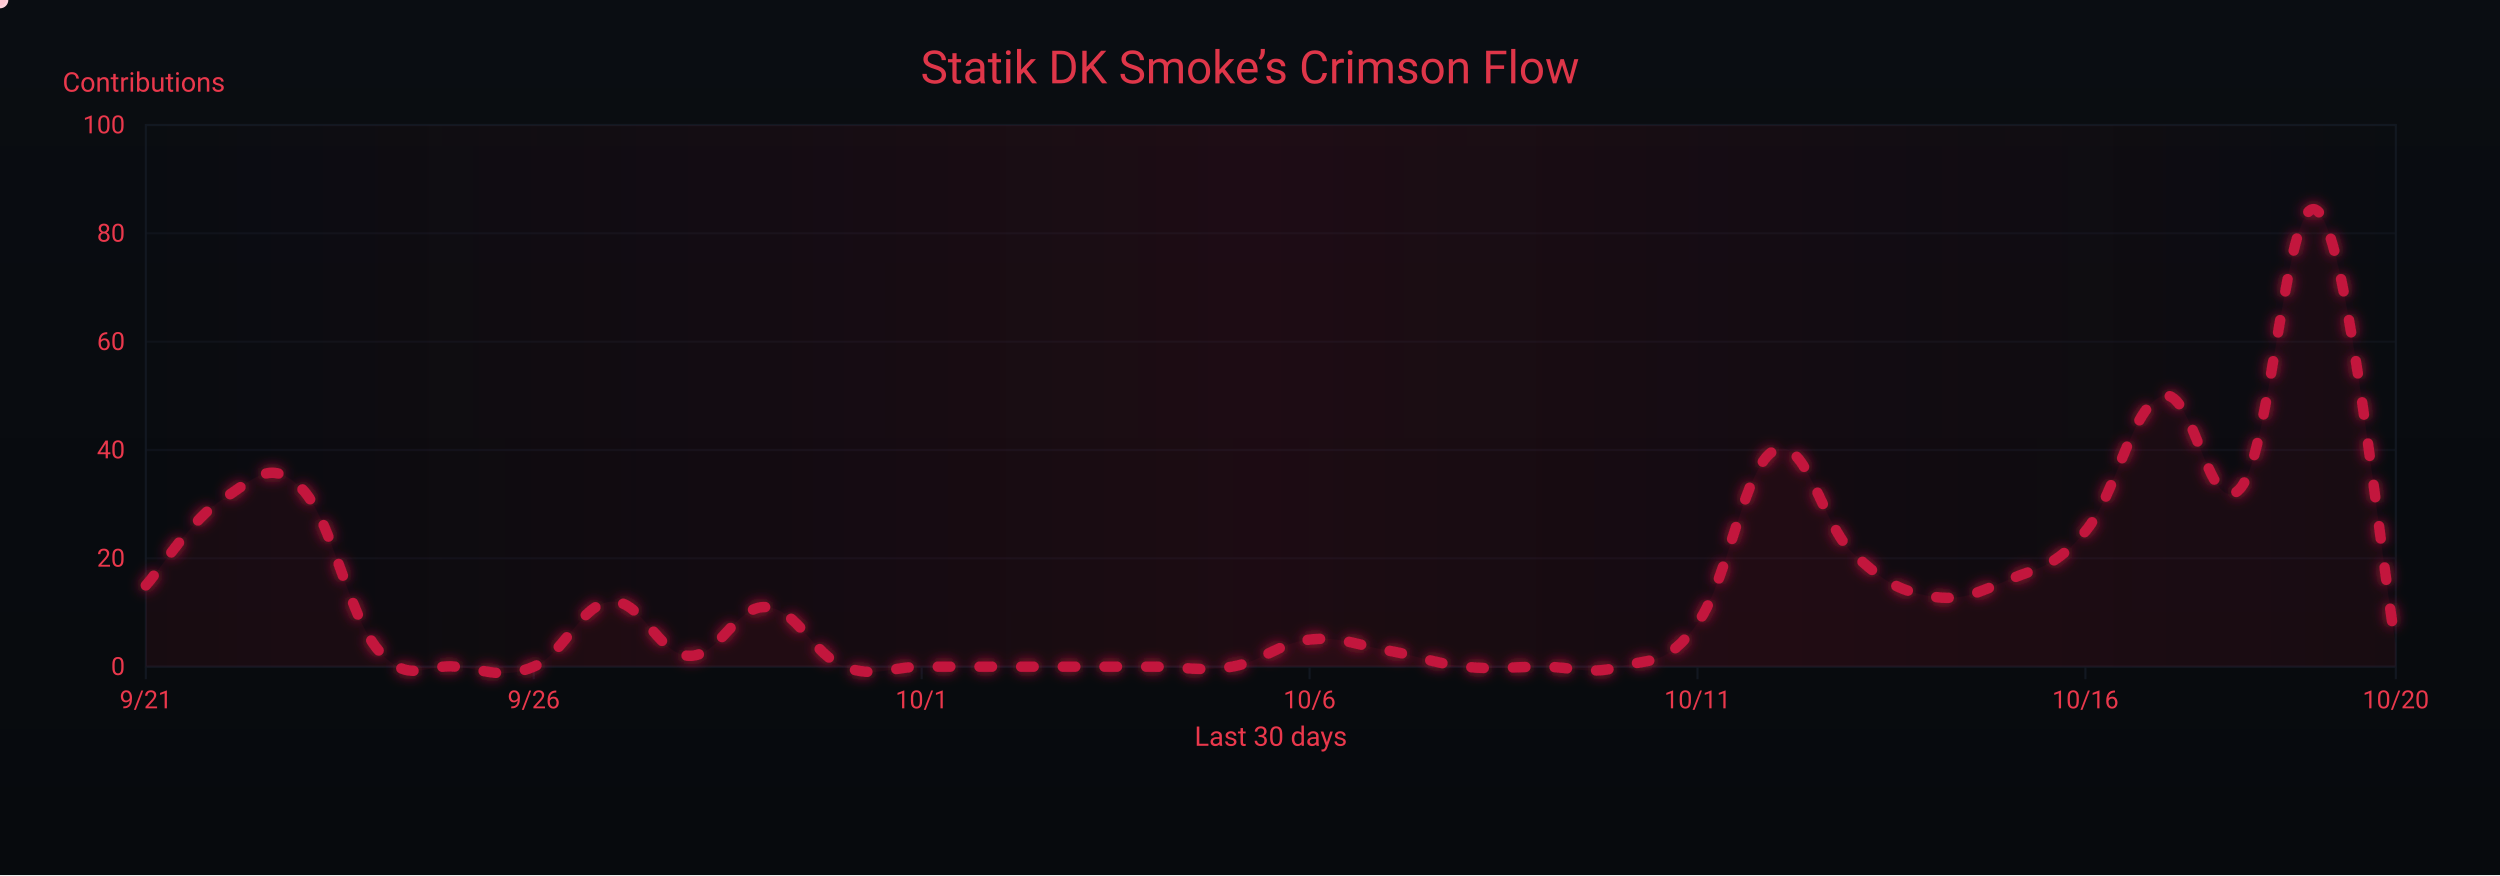
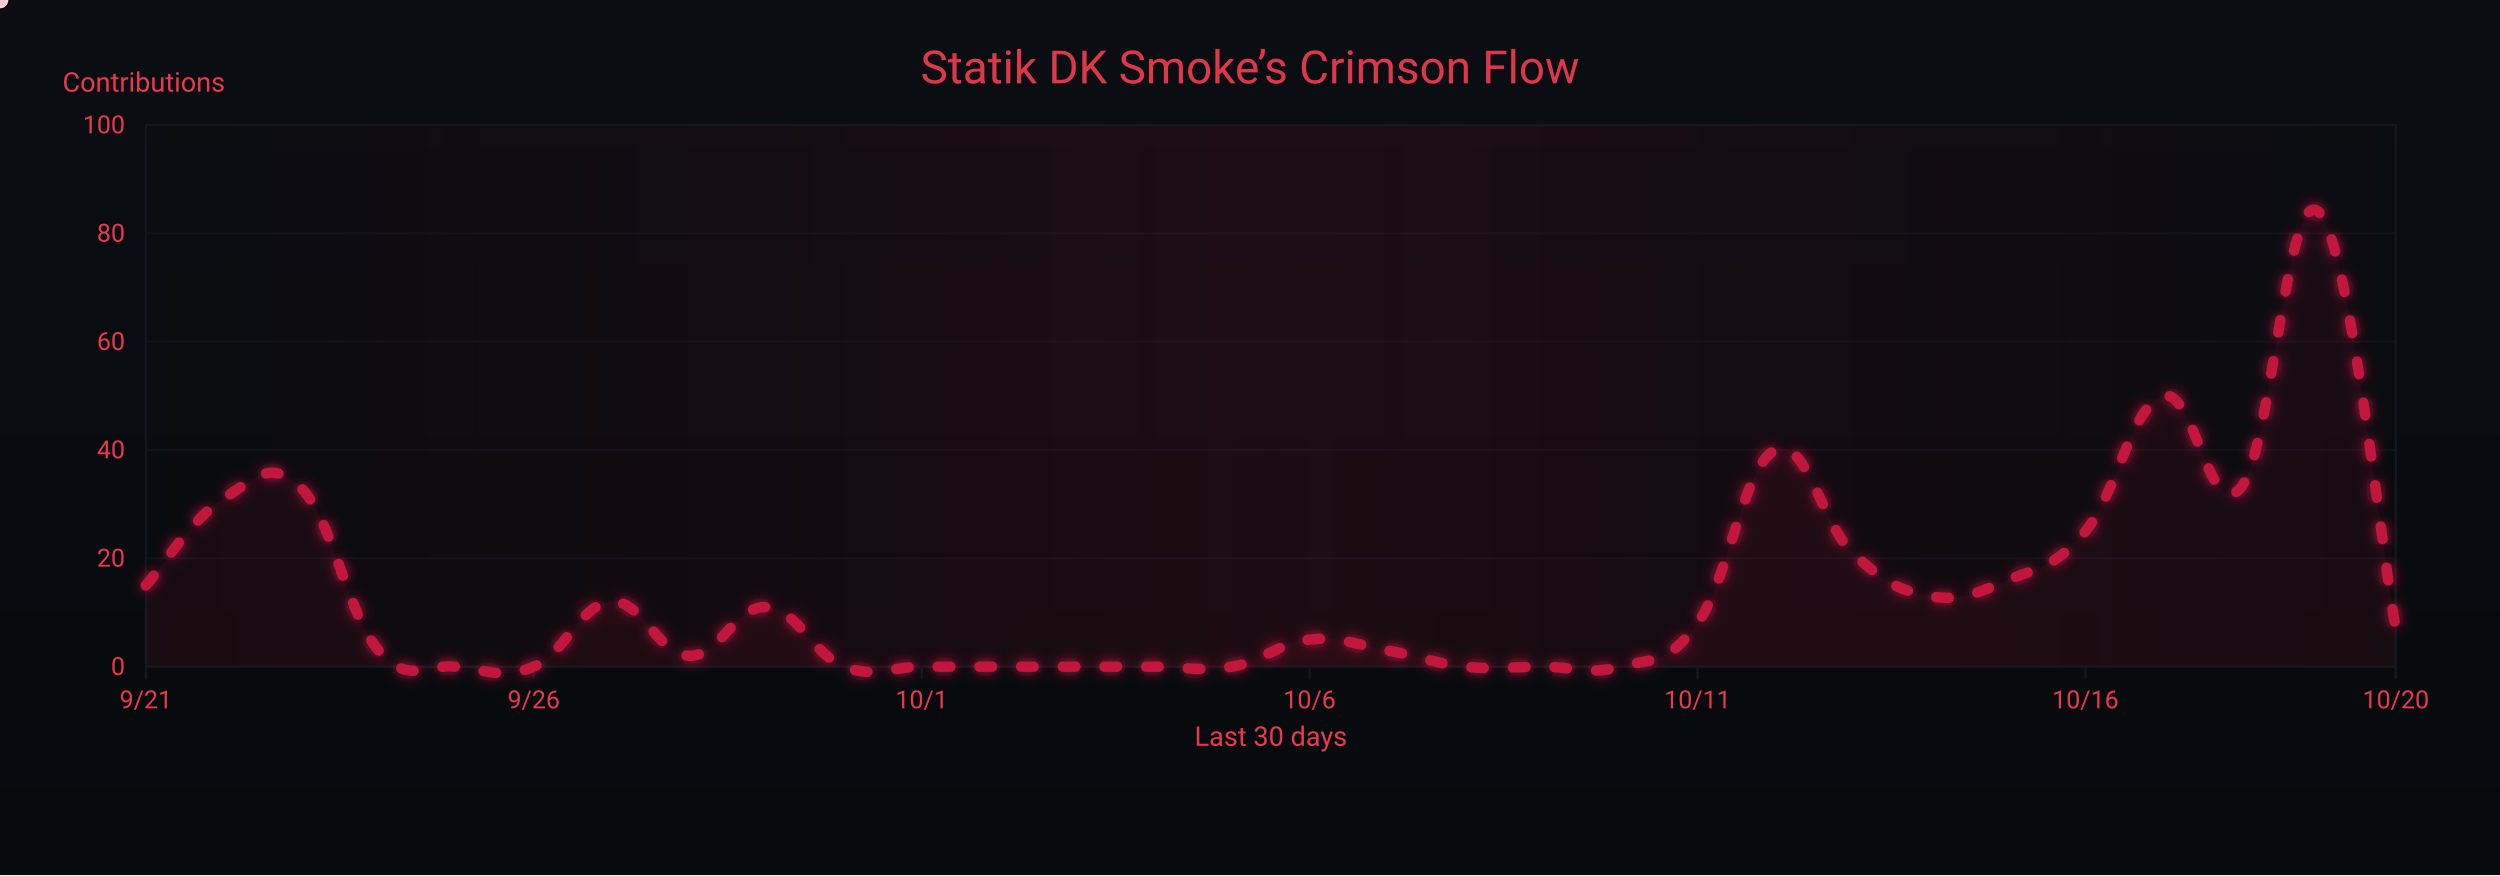
<svg xmlns="http://www.w3.org/2000/svg" width="1200" height="420" viewBox="0 0 1200 420" role="img" aria-label="Crimson Flow Graph">
  <defs>
    <linearGradient id="bgGrad" x1="0" y1="0" x2="0" y2="1">
      <stop offset="0%" stop-color="#0a0d12" />
      <stop offset="100%" stop-color="#070a0d" />
    </linearGradient>
    <filter id="glow">
      <feGaussianBlur stdDeviation="3" result="b1" />
      <feMerge>
        <feMergeNode in="b1" />
        <feMergeNode in="SourceGraphic" />
      </feMerge>
    </filter>
    <linearGradient id="sheen" x1="0" y1="0" x2="1" y2="0">
      <stop offset="0%" stop-color="#9b0e2a" stop-opacity="0" />
      <stop offset="50%" stop-color="#9b0e2a" stop-opacity=".14" />
      <stop offset="100%" stop-color="#9b0e2a" stop-opacity="0" />
      <animateTransform attributeName="gradientTransform" type="translate" from="-1 0" to="1 0" dur="9s" repeatCount="indefinite" />
    </linearGradient>
  </defs>
  <rect width="1200" height="420" fill="url(#bgGrad)" />
  <rect x="70" y="60" width="1080" height="260" fill="none" stroke="#121821" stroke-width="1" />
  <g font-family="ui-sans-serif,system-ui,-apple-system,Segoe UI,Roboto,Ubuntu,Arial" font-size="12">
    <path d="M70,320.0 H1150" stroke="#121821" stroke-width="1" opacity="0.6" />
    <text x="60" y="324.0" text-anchor="end" fill="#ea384c">0</text>
    <path d="M70,268.0 H1150" stroke="#121821" stroke-width="1" opacity="0.6" />
    <text x="60" y="272.0" text-anchor="end" fill="#ea384c">20</text>
    <path d="M70,216.0 H1150" stroke="#121821" stroke-width="1" opacity="0.6" />
    <text x="60" y="220.0" text-anchor="end" fill="#ea384c">40</text>
    <path d="M70,164.0 H1150" stroke="#121821" stroke-width="1" opacity="0.6" />
    <text x="60" y="168.0" text-anchor="end" fill="#ea384c">60</text>
    <path d="M70,112.0 H1150" stroke="#121821" stroke-width="1" opacity="0.6" />
    <text x="60" y="116.0" text-anchor="end" fill="#ea384c">80</text>
    <path d="M70,60.0 H1150" stroke="#121821" stroke-width="1" opacity="0.6" />
    <text x="60" y="64.0" text-anchor="end" fill="#ea384c">100</text>
    <text x="30" y="44" fill="#ea384c" font-size="13">Contributions</text>
  </g>
  <g font-family="ui-sans-serif,system-ui,-apple-system,Segoe UI,Roboto,Ubuntu,Arial" font-size="12">
    <path d="M70.0,320 V326" stroke="#121821" stroke-width="1" />
    <text x="70.0" y="340" text-anchor="middle" fill="#ea384c">9/21</text>
    <path d="M256.2,320 V326" stroke="#121821" stroke-width="1" />
    <text x="256.2" y="340" text-anchor="middle" fill="#ea384c">9/26</text>
    <path d="M442.4,320 V326" stroke="#121821" stroke-width="1" />
    <text x="442.4" y="340" text-anchor="middle" fill="#ea384c">10/1</text>
    <path d="M628.6,320 V326" stroke="#121821" stroke-width="1" />
    <text x="628.6" y="340" text-anchor="middle" fill="#ea384c">10/6</text>
    <path d="M814.8,320 V326" stroke="#121821" stroke-width="1" />
    <text x="814.8" y="340" text-anchor="middle" fill="#ea384c">10/11</text>
    <path d="M1001.0,320 V326" stroke="#121821" stroke-width="1" />
    <text x="1001.0" y="340" text-anchor="middle" fill="#ea384c">10/16</text>
    <path d="M1150.0,320 V326" stroke="#121821" stroke-width="1" />
    <text x="1150.0" y="340" text-anchor="middle" fill="#ea384c">10/20</text>
    <text x="610" y="358" text-anchor="middle" fill="#ea384c" font-size="13">Last 30 days</text>
  </g>
  <rect x="70" y="60" width="1080" height="260" fill="url(#sheen)" />
  <text x="600" y="40" text-anchor="middle" font-family="ui-sans-serif,system-ui,-apple-system,Segoe UI,Roboto,Ubuntu,Arial" font-size="22" fill="#ea384c" opacity=".95">Statik DK Smoke’s Crimson Flow</text>
-   <path d="M70.0,281.0 C77.4,272.7 92.3,248.8 107.2,239.4 C122.1,230.0 129.6,219.6 144.5,234.2 C159.4,248.8 166.8,295.0 181.7,312.2 C196.6,329.4 204.1,318.4 219.0,320.0 C233.9,321.6 241.3,326.2 256.2,320.0 C271.1,313.8 278.6,289.8 293.4,288.8 C308.3,287.8 315.8,314.3 330.7,314.8 C345.6,315.3 353.0,290.4 367.9,291.4 C382.8,292.4 390.3,314.3 405.2,320.0 C420.1,325.7 427.5,320.0 442.4,320.0 C457.3,320.0 464.8,320.0 479.7,320.0 C494.6,320.0 502.0,320.0 516.9,320.0 C531.8,320.0 539.2,320.0 554.1,320.0 C569.0,320.0 576.5,322.6 591.4,320.0 C606.3,317.4 613.7,308.6 628.6,307.0 C643.5,305.4 651.0,309.6 665.9,312.2 C680.8,314.8 688.2,318.4 703.1,320.0 C718.0,321.6 725.4,320.0 740.3,320.0 C755.2,320.0 762.7,324.2 777.6,320.0 C792.5,315.8 799.9,320.0 814.8,299.2 C829.7,278.4 837.2,222.8 852.1,216.0 C867.0,209.2 874.4,251.4 889.3,265.4 C904.2,279.4 911.7,283.6 926.6,286.2 C941.4,288.8 948.9,284.6 963.8,278.4 C978.7,272.2 986.1,272.7 1001.0,255.0 C1015.9,237.3 1023.4,194.2 1038.3,190.0 C1053.2,185.8 1060.6,251.9 1075.5,234.2 C1090.4,216.5 1097.9,86.5 1112.8,101.6 C1127.7,116.7 1142.6,268.0 1150.0,309.6 L 1150,320 L 70,320 Z" fill="#7a0f26" opacity=".13">
+   <path d="M70.0,281.0 C77.4,272.7 92.3,248.8 107.2,239.4 C122.1,230.0 129.6,219.6 144.5,234.2 C159.4,248.8 166.8,295.0 181.7,312.2 C196.6,329.4 204.1,318.4 219.0,320.0 C233.9,321.6 241.3,326.2 256.2,320.0 C271.1,313.8 278.6,289.8 293.4,288.8 C308.3,287.8 315.8,314.3 330.7,314.8 C345.6,315.3 353.0,290.4 367.9,291.4 C382.8,292.4 390.3,314.3 405.2,320.0 C420.1,325.7 427.5,320.0 442.4,320.0 C457.3,320.0 464.8,320.0 479.7,320.0 C494.6,320.0 502.0,320.0 516.9,320.0 C531.8,320.0 539.2,320.0 554.1,320.0 C569.0,320.0 576.5,322.6 591.4,320.0 C606.3,317.4 613.7,308.6 628.6,307.0 C643.5,305.4 651.0,309.6 665.9,312.2 C680.8,314.8 688.2,318.4 703.1,320.0 C718.0,321.6 725.4,320.0 740.3,320.0 C755.2,320.0 762.7,324.2 777.6,320.0 C792.5,315.8 799.9,320.0 814.8,299.2 C829.7,278.4 837.2,222.8 852.1,216.0 C867.0,209.2 874.4,251.4 889.3,265.4 C904.2,279.4 911.7,283.6 926.6,286.2 C941.4,288.8 948.9,284.6 963.8,278.4 C978.7,272.2 986.1,272.7 1001.0,255.0 C1015.9,237.3 1023.4,194.2 1038.3,190.0 C1053.2,185.8 1060.6,251.9 1075.5,234.2 C1090.4,216.5 1097.9,88.1 1112.8,101.6 C1127.7,115.1 1142.6,261.8 1150.0,301.8 L 1150,320 L 70,320 Z" fill="#7a0f26" opacity=".13">
    <animate attributeName="opacity" values=".10;.17;.10" dur="6s" repeatCount="indefinite" />
  </path>
-   <path id="curve" d="M70.0,281.0 C77.4,272.7 92.3,248.8 107.2,239.4 C122.1,230.0 129.6,219.6 144.5,234.2 C159.4,248.8 166.8,295.0 181.7,312.2 C196.6,329.4 204.1,318.4 219.0,320.0 C233.9,321.6 241.3,326.2 256.2,320.0 C271.1,313.8 278.6,289.8 293.4,288.8 C308.3,287.8 315.8,314.3 330.7,314.8 C345.6,315.3 353.0,290.4 367.9,291.4 C382.8,292.4 390.3,314.3 405.2,320.0 C420.1,325.7 427.5,320.0 442.4,320.0 C457.3,320.0 464.8,320.0 479.7,320.0 C494.6,320.0 502.0,320.0 516.9,320.0 C531.8,320.0 539.2,320.0 554.1,320.0 C569.0,320.0 576.5,322.6 591.4,320.0 C606.3,317.4 613.7,308.6 628.6,307.0 C643.5,305.4 651.0,309.6 665.9,312.2 C680.8,314.8 688.2,318.4 703.1,320.0 C718.0,321.6 725.4,320.0 740.3,320.0 C755.2,320.0 762.7,324.2 777.6,320.0 C792.5,315.8 799.9,320.0 814.8,299.2 C829.7,278.4 837.2,222.8 852.1,216.0 C867.0,209.2 874.4,251.4 889.3,265.4 C904.2,279.4 911.7,283.6 926.6,286.2 C941.4,288.8 948.9,284.6 963.8,278.4 C978.7,272.2 986.1,272.7 1001.0,255.0 C1015.9,237.3 1023.4,194.2 1038.3,190.0 C1053.2,185.8 1060.6,251.9 1075.5,234.2 C1090.4,216.5 1097.9,86.5 1112.8,101.6 C1127.7,116.7 1142.6,268.0 1150.0,309.6" fill="none" stroke="#c3193d" stroke-width="5" stroke-linecap="round" stroke-linejoin="round" stroke-dasharray="6 14" filter="url(#glow)">
+   <path id="curve" d="M70.0,281.0 C77.4,272.7 92.3,248.8 107.2,239.4 C122.1,230.0 129.6,219.6 144.5,234.2 C159.4,248.8 166.8,295.0 181.7,312.2 C196.6,329.4 204.1,318.4 219.0,320.0 C233.9,321.6 241.3,326.2 256.2,320.0 C271.1,313.8 278.6,289.8 293.4,288.8 C308.3,287.8 315.8,314.3 330.7,314.8 C345.6,315.3 353.0,290.4 367.9,291.4 C382.8,292.4 390.3,314.3 405.2,320.0 C420.1,325.7 427.5,320.0 442.4,320.0 C457.3,320.0 464.8,320.0 479.7,320.0 C494.6,320.0 502.0,320.0 516.9,320.0 C531.8,320.0 539.2,320.0 554.1,320.0 C569.0,320.0 576.5,322.6 591.4,320.0 C606.3,317.4 613.7,308.6 628.6,307.0 C643.5,305.4 651.0,309.6 665.9,312.2 C680.8,314.8 688.2,318.4 703.1,320.0 C718.0,321.6 725.4,320.0 740.3,320.0 C755.2,320.0 762.7,324.2 777.6,320.0 C792.5,315.8 799.9,320.0 814.8,299.2 C829.7,278.4 837.2,222.8 852.1,216.0 C867.0,209.2 874.4,251.4 889.3,265.4 C904.2,279.4 911.7,283.6 926.6,286.2 C941.4,288.8 948.9,284.6 963.8,278.4 C978.7,272.2 986.1,272.7 1001.0,255.0 C1015.9,237.3 1023.4,194.2 1038.3,190.0 C1053.2,185.8 1060.6,251.9 1075.5,234.2 C1090.4,216.5 1097.9,88.1 1112.8,101.6 C1127.7,115.1 1142.6,261.8 1150.0,301.8" fill="none" stroke="#c3193d" stroke-width="5" stroke-linecap="round" stroke-linejoin="round" stroke-dasharray="6 14" filter="url(#glow)">
    <animate attributeName="stroke-dashoffset" values="0;-220" dur="4.8s" repeatCount="indefinite" />
  </path>
  <g fill="#ffd1db">
    <circle r="4">
      <animateMotion dur="7s" rotate="auto" repeatCount="indefinite">
        <mpath href="#curve" />
      </animateMotion>
      <animate attributeName="opacity" values="1;.3;1" dur="2.2s" repeatCount="indefinite" />
    </circle>
    <circle r="3" fill="#ffffff">
      <animateMotion dur="8.2s" begin="1s" rotate="auto" repeatCount="indefinite">
        <mpath href="#curve" />
      </animateMotion>
      <animate attributeName="opacity" values=".7;.2;.7" dur="2.4s" repeatCount="indefinite" />
    </circle>
    <circle r="3" fill="#ffc7d3">
      <animateMotion dur="6s" begin="2s" rotate="auto" repeatCount="indefinite">
        <mpath href="#curve" />
      </animateMotion>
      <animate attributeName="opacity" values=".8;.3;.8" dur="2s" repeatCount="indefinite" />
    </circle>
  </g>
</svg>
